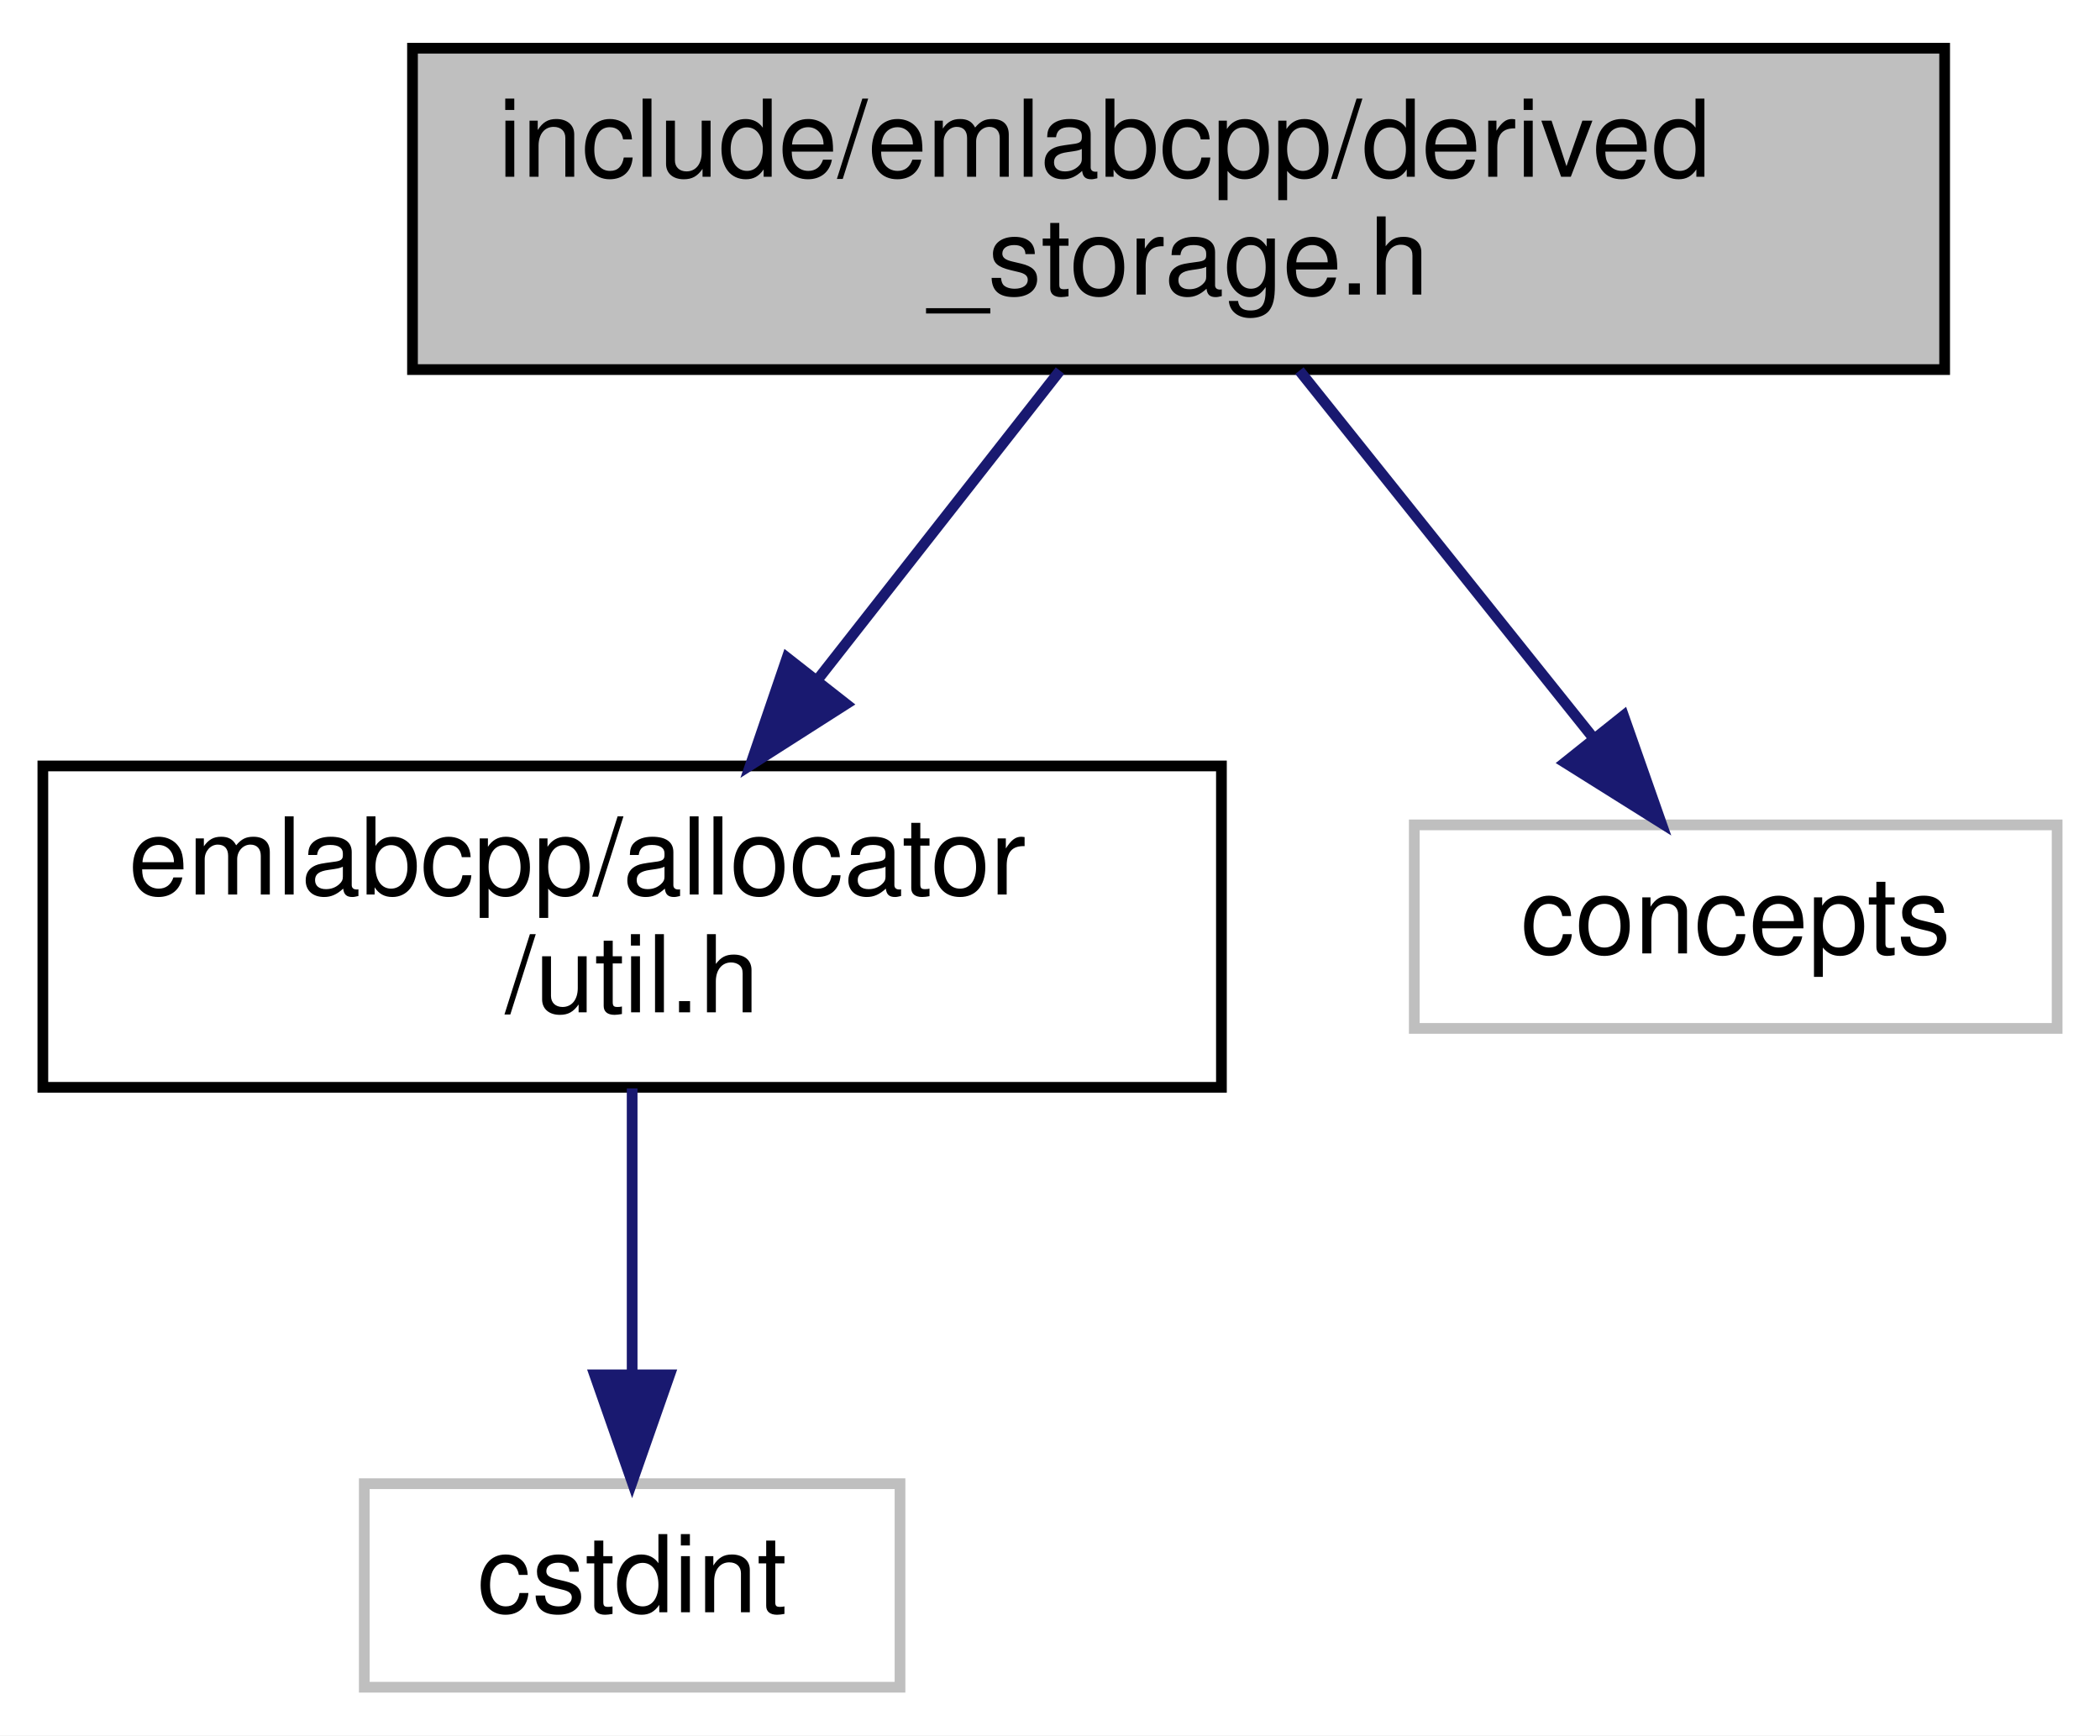
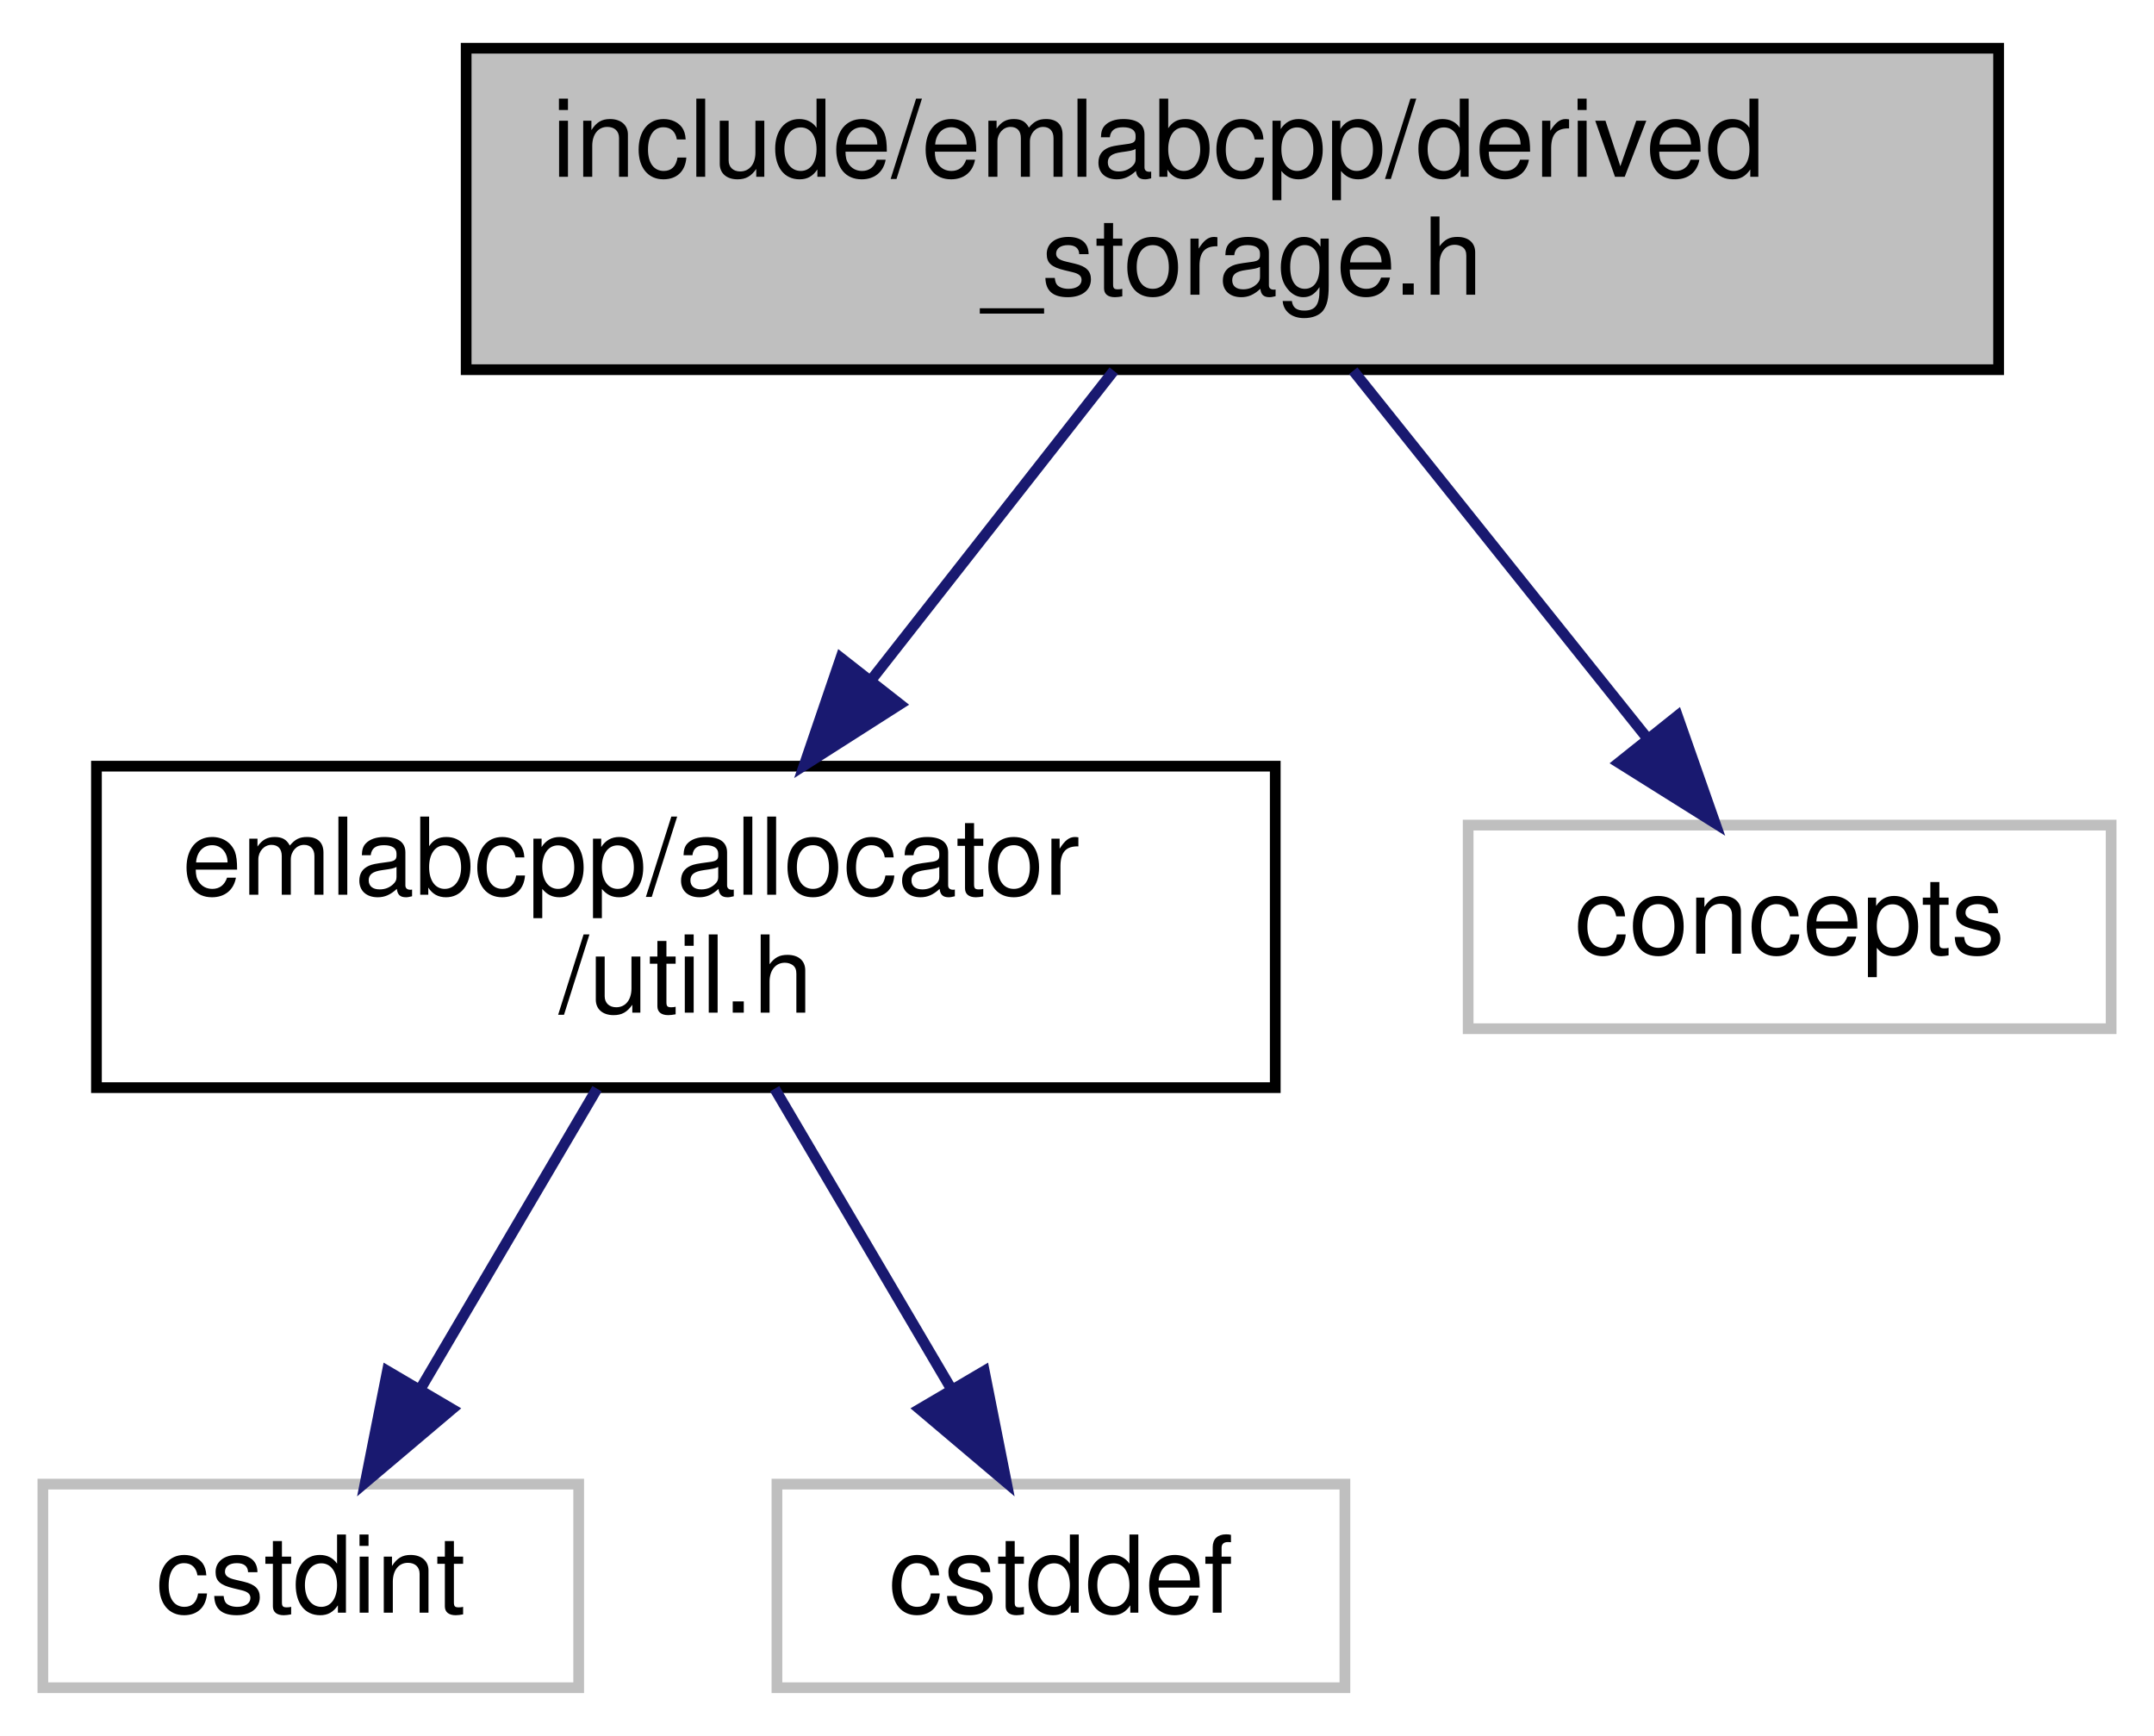
- <svg xmlns="http://www.w3.org/2000/svg" xmlns:xlink="http://www.w3.org/1999/xlink" width="196pt" height="162pt" viewBox="0.00 0.00 196.00 162.00">
+ <svg xmlns="http://www.w3.org/2000/svg" xmlns:xlink="http://www.w3.org/1999/xlink" width="201pt" height="162pt" viewBox="0.00 0.00 201.00 162.00">
  <g id="graph0" class="graph" transform="scale(1 1) rotate(0) translate(4 158)">
-     <polygon fill="white" stroke="transparent" points="-4,4 -4,-158 192,-158 192,4 -4,4" />
+     <polygon fill="white" stroke="transparent" points="-4,4 -4,-158 197,-158 197,4 -4,4" />
    <g id="node1" class="node">
      <g id="a_node1">
        <a xlink:title=" ">
-           <polygon fill="#bfbfbf" stroke="black" points="34.5,-123.5 34.5,-153.5 177.5,-153.5 177.5,-123.5 34.5,-123.5" />
-           <text text-anchor="start" x="42.5" y="-141.5" font-family="Helvetica,sans-Serif" font-size="10.00">include/emlabcpp/derived</text>
-           <text text-anchor="middle" x="106" y="-130.5" font-family="Helvetica,sans-Serif" font-size="10.00">_storage.h</text>
+           <polygon fill="#bfbfbf" stroke="black" points="39.5,-123.5 39.5,-153.5 182.5,-153.5 182.5,-123.5 39.5,-123.5" />
+           <text text-anchor="start" x="47.5" y="-141.5" font-family="Helvetica,sans-Serif" font-size="10.00">include/emlabcpp/derived</text>
+           <text text-anchor="middle" x="111" y="-130.5" font-family="Helvetica,sans-Serif" font-size="10.00">_storage.h</text>
        </a>
      </g>
    </g>
    <g id="node2" class="node">
      <g id="a_node2">
        <a xlink:href="util_8h.html" target="_top" xlink:title=" ">
-           <polygon fill="white" stroke="black" points="0,-56.5 0,-86.5 110,-86.5 110,-56.5 0,-56.5" />
-           <text text-anchor="start" x="8" y="-74.5" font-family="Helvetica,sans-Serif" font-size="10.00">emlabcpp/allocator</text>
-           <text text-anchor="middle" x="55" y="-63.5" font-family="Helvetica,sans-Serif" font-size="10.00">/util.h</text>
+           <polygon fill="white" stroke="black" points="5,-56.5 5,-86.5 115,-86.5 115,-56.5 5,-56.5" />
+           <text text-anchor="start" x="13" y="-74.5" font-family="Helvetica,sans-Serif" font-size="10.00">emlabcpp/allocator</text>
+           <text text-anchor="middle" x="60" y="-63.5" font-family="Helvetica,sans-Serif" font-size="10.00">/util.h</text>
        </a>
      </g>
    </g>
    <g id="edge1" class="edge">
-       <path fill="none" stroke="midnightblue" d="M94.93,-123.4C88.32,-114.96 79.77,-104.07 72.28,-94.52" />
-       <polygon fill="midnightblue" stroke="midnightblue" points="74.97,-92.28 66.04,-86.58 69.46,-96.6 74.97,-92.28" />
+       <path fill="none" stroke="midnightblue" d="M99.93,-123.4C93.32,-114.96 84.77,-104.07 77.28,-94.52" />
+       <polygon fill="midnightblue" stroke="midnightblue" points="79.97,-92.28 71.04,-86.58 74.46,-96.6 79.97,-92.28" />
+     </g>
+     <g id="node5" class="node">
+       <g id="a_node5">
+         <a xlink:title=" ">
+           <polygon fill="white" stroke="#bfbfbf" points="133,-62 133,-81 193,-81 193,-62 133,-62" />
+           <text text-anchor="middle" x="163" y="-69" font-family="Helvetica,sans-Serif" font-size="10.00">concepts</text>
+         </a>
+       </g>
+     </g>
+     <g id="edge4" class="edge">
+       <path fill="none" stroke="midnightblue" d="M122.28,-123.4C130.31,-113.36 141.13,-99.84 149.6,-89.25" />
+       <polygon fill="midnightblue" stroke="midnightblue" points="152.53,-91.19 156.04,-81.19 147.06,-86.82 152.53,-91.19" />
+     </g>
+     <g id="node3" class="node">
+       <g id="a_node3">
+         <a xlink:title=" ">
+           <polygon fill="white" stroke="#bfbfbf" points="0,-0.5 0,-19.5 50,-19.5 50,-0.5 0,-0.5" />
+           <text text-anchor="middle" x="25" y="-7.5" font-family="Helvetica,sans-Serif" font-size="10.00">cstdint</text>
+         </a>
+       </g>
+     </g>
+     <g id="edge2" class="edge">
+       <path fill="none" stroke="midnightblue" d="M51.71,-56.4C46.78,-48.02 40.49,-37.33 35.25,-28.42" />
+       <polygon fill="midnightblue" stroke="midnightblue" points="38.18,-26.5 30.09,-19.66 32.15,-30.05 38.18,-26.5" />
    </g>
    <g id="node4" class="node">
      <g id="a_node4">
        <a xlink:title=" ">
-           <polygon fill="white" stroke="#bfbfbf" points="128,-62 128,-81 188,-81 188,-62 128,-62" />
-           <text text-anchor="middle" x="158" y="-69" font-family="Helvetica,sans-Serif" font-size="10.00">concepts</text>
+           <polygon fill="white" stroke="#bfbfbf" points="68.5,-0.5 68.5,-19.5 121.5,-19.5 121.5,-0.5 68.5,-0.5" />
+           <text text-anchor="middle" x="95" y="-7.5" font-family="Helvetica,sans-Serif" font-size="10.00">cstddef</text>
        </a>
      </g>
    </g>
    <g id="edge3" class="edge">
-       <path fill="none" stroke="midnightblue" d="M117.28,-123.4C125.31,-113.36 136.13,-99.84 144.6,-89.25" />
-       <polygon fill="midnightblue" stroke="midnightblue" points="147.53,-91.19 151.04,-81.19 142.06,-86.82 147.53,-91.19" />
-     </g>
-     <g id="node3" class="node">
-       <g id="a_node3">
-         <a xlink:title=" ">
-           <polygon fill="white" stroke="#bfbfbf" points="30,-0.5 30,-19.5 80,-19.5 80,-0.5 30,-0.5" />
-           <text text-anchor="middle" x="55" y="-7.5" font-family="Helvetica,sans-Serif" font-size="10.00">cstdint</text>
-         </a>
-       </g>
-     </g>
-     <g id="edge2" class="edge">
-       <path fill="none" stroke="midnightblue" d="M55,-56.4C55,-48.47 55,-38.46 55,-29.86" />
-       <polygon fill="midnightblue" stroke="midnightblue" points="58.5,-29.66 55,-19.66 51.5,-29.66 58.5,-29.66" />
+       <path fill="none" stroke="midnightblue" d="M68.29,-56.4C73.22,-48.02 79.51,-37.33 84.75,-28.42" />
+       <polygon fill="midnightblue" stroke="midnightblue" points="87.85,-30.05 89.91,-19.66 81.82,-26.5 87.85,-30.05" />
    </g>
  </g>
</svg>
